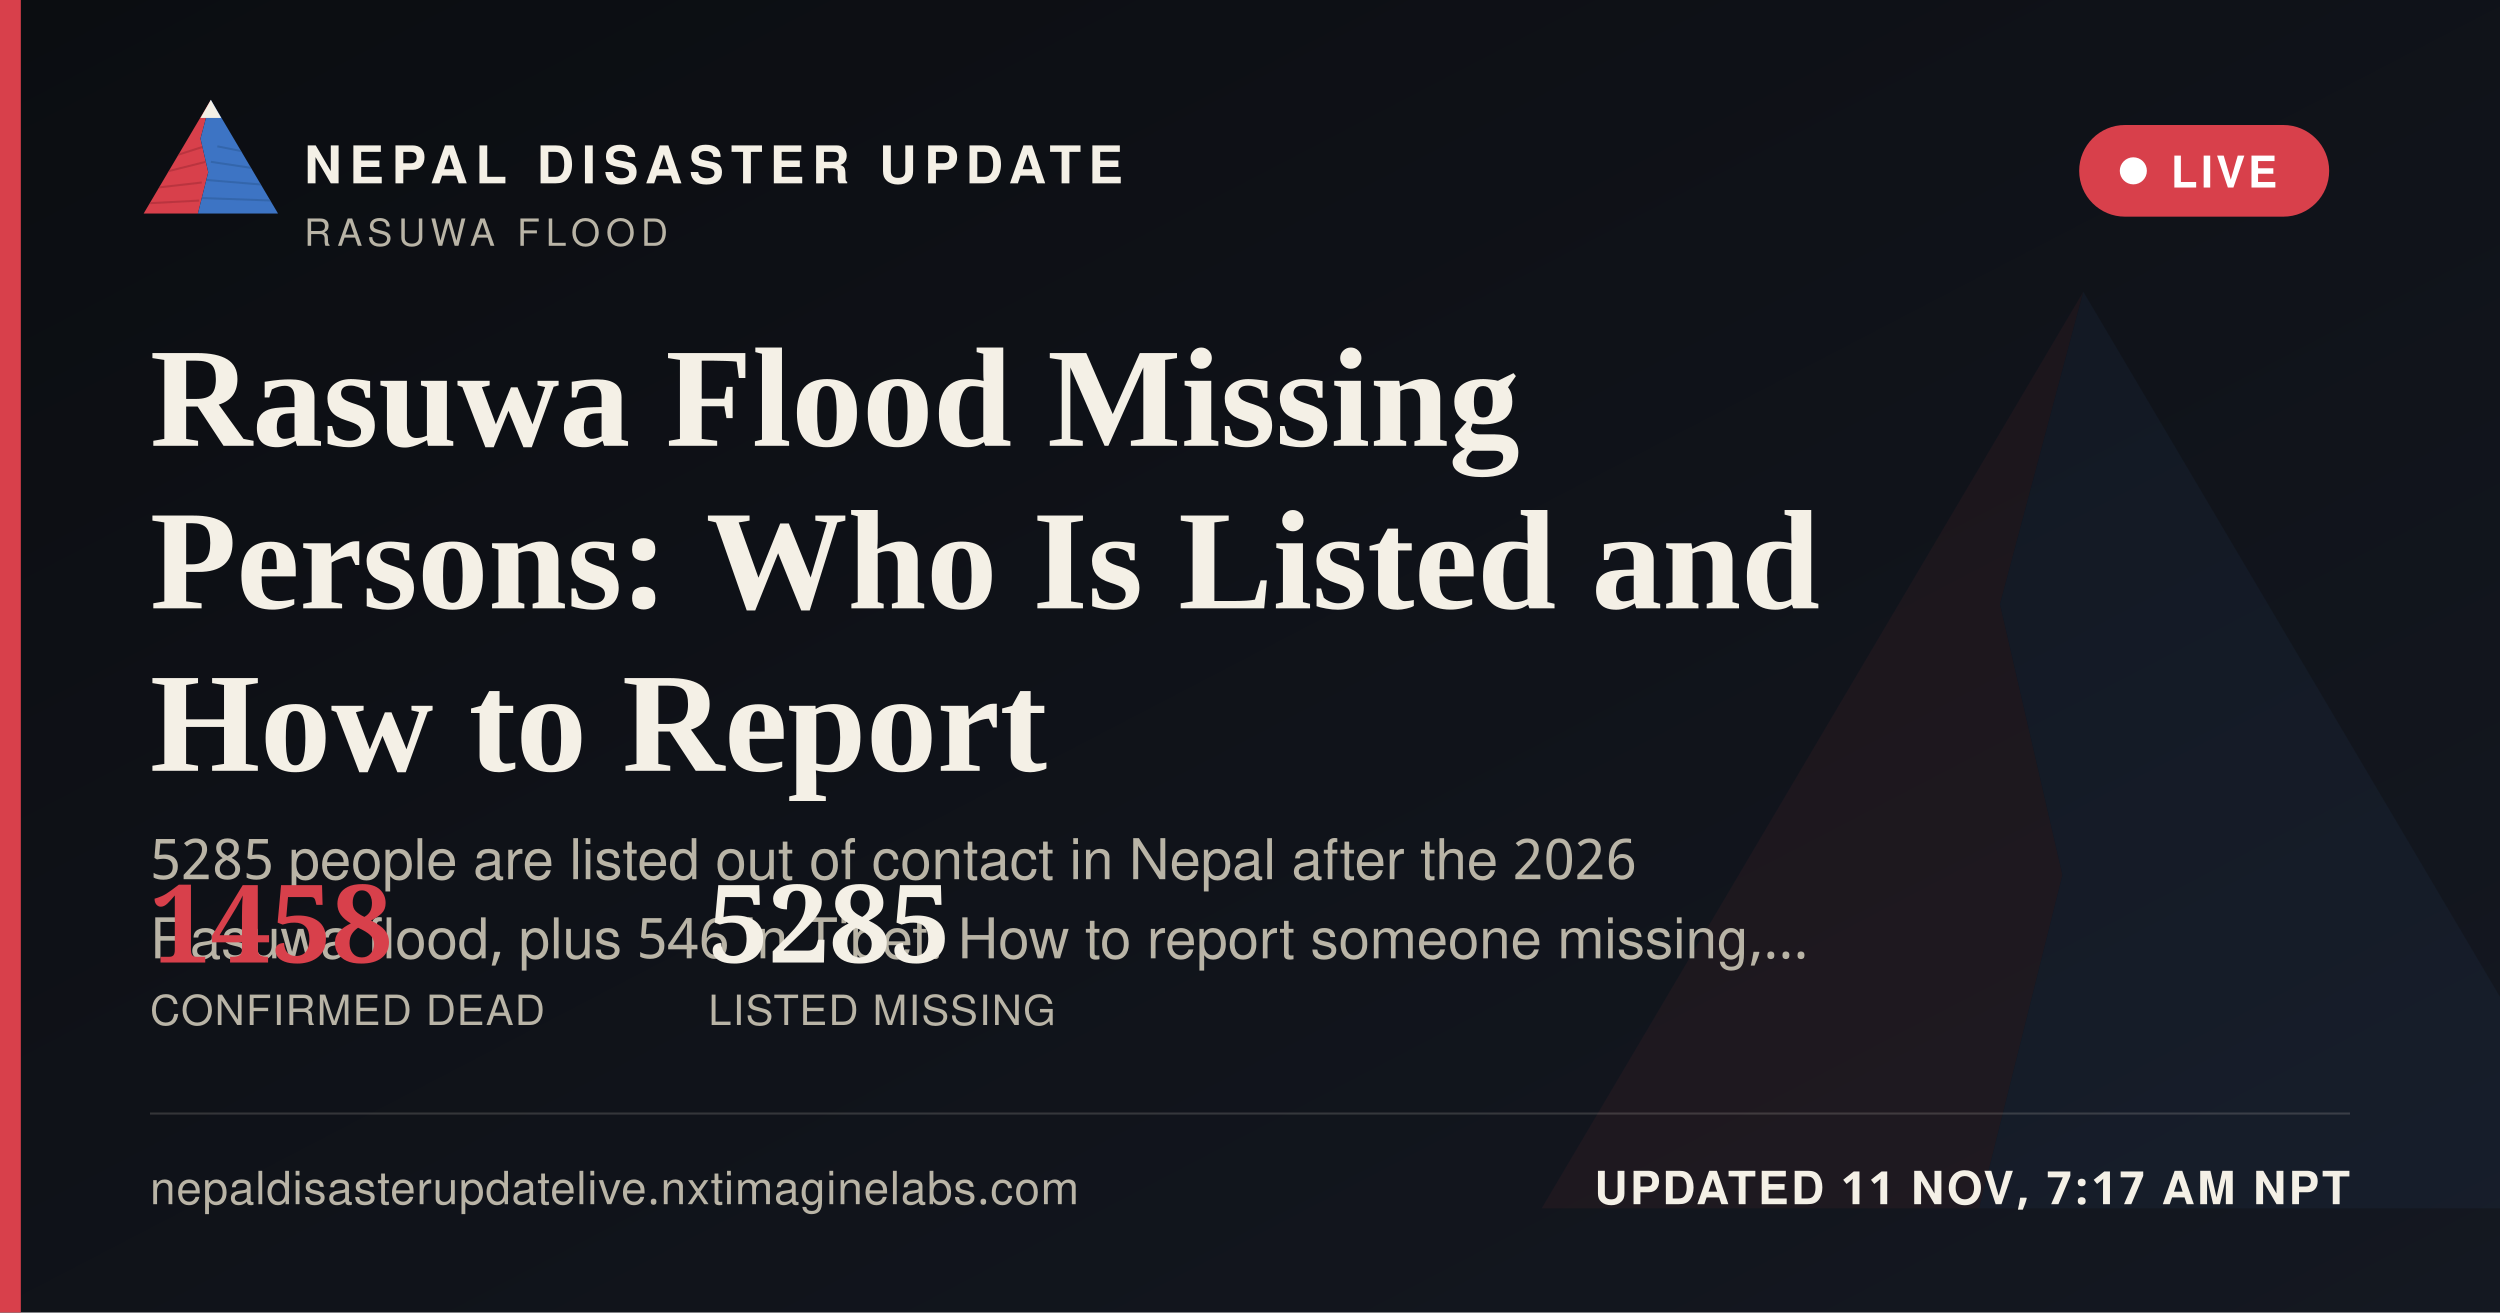
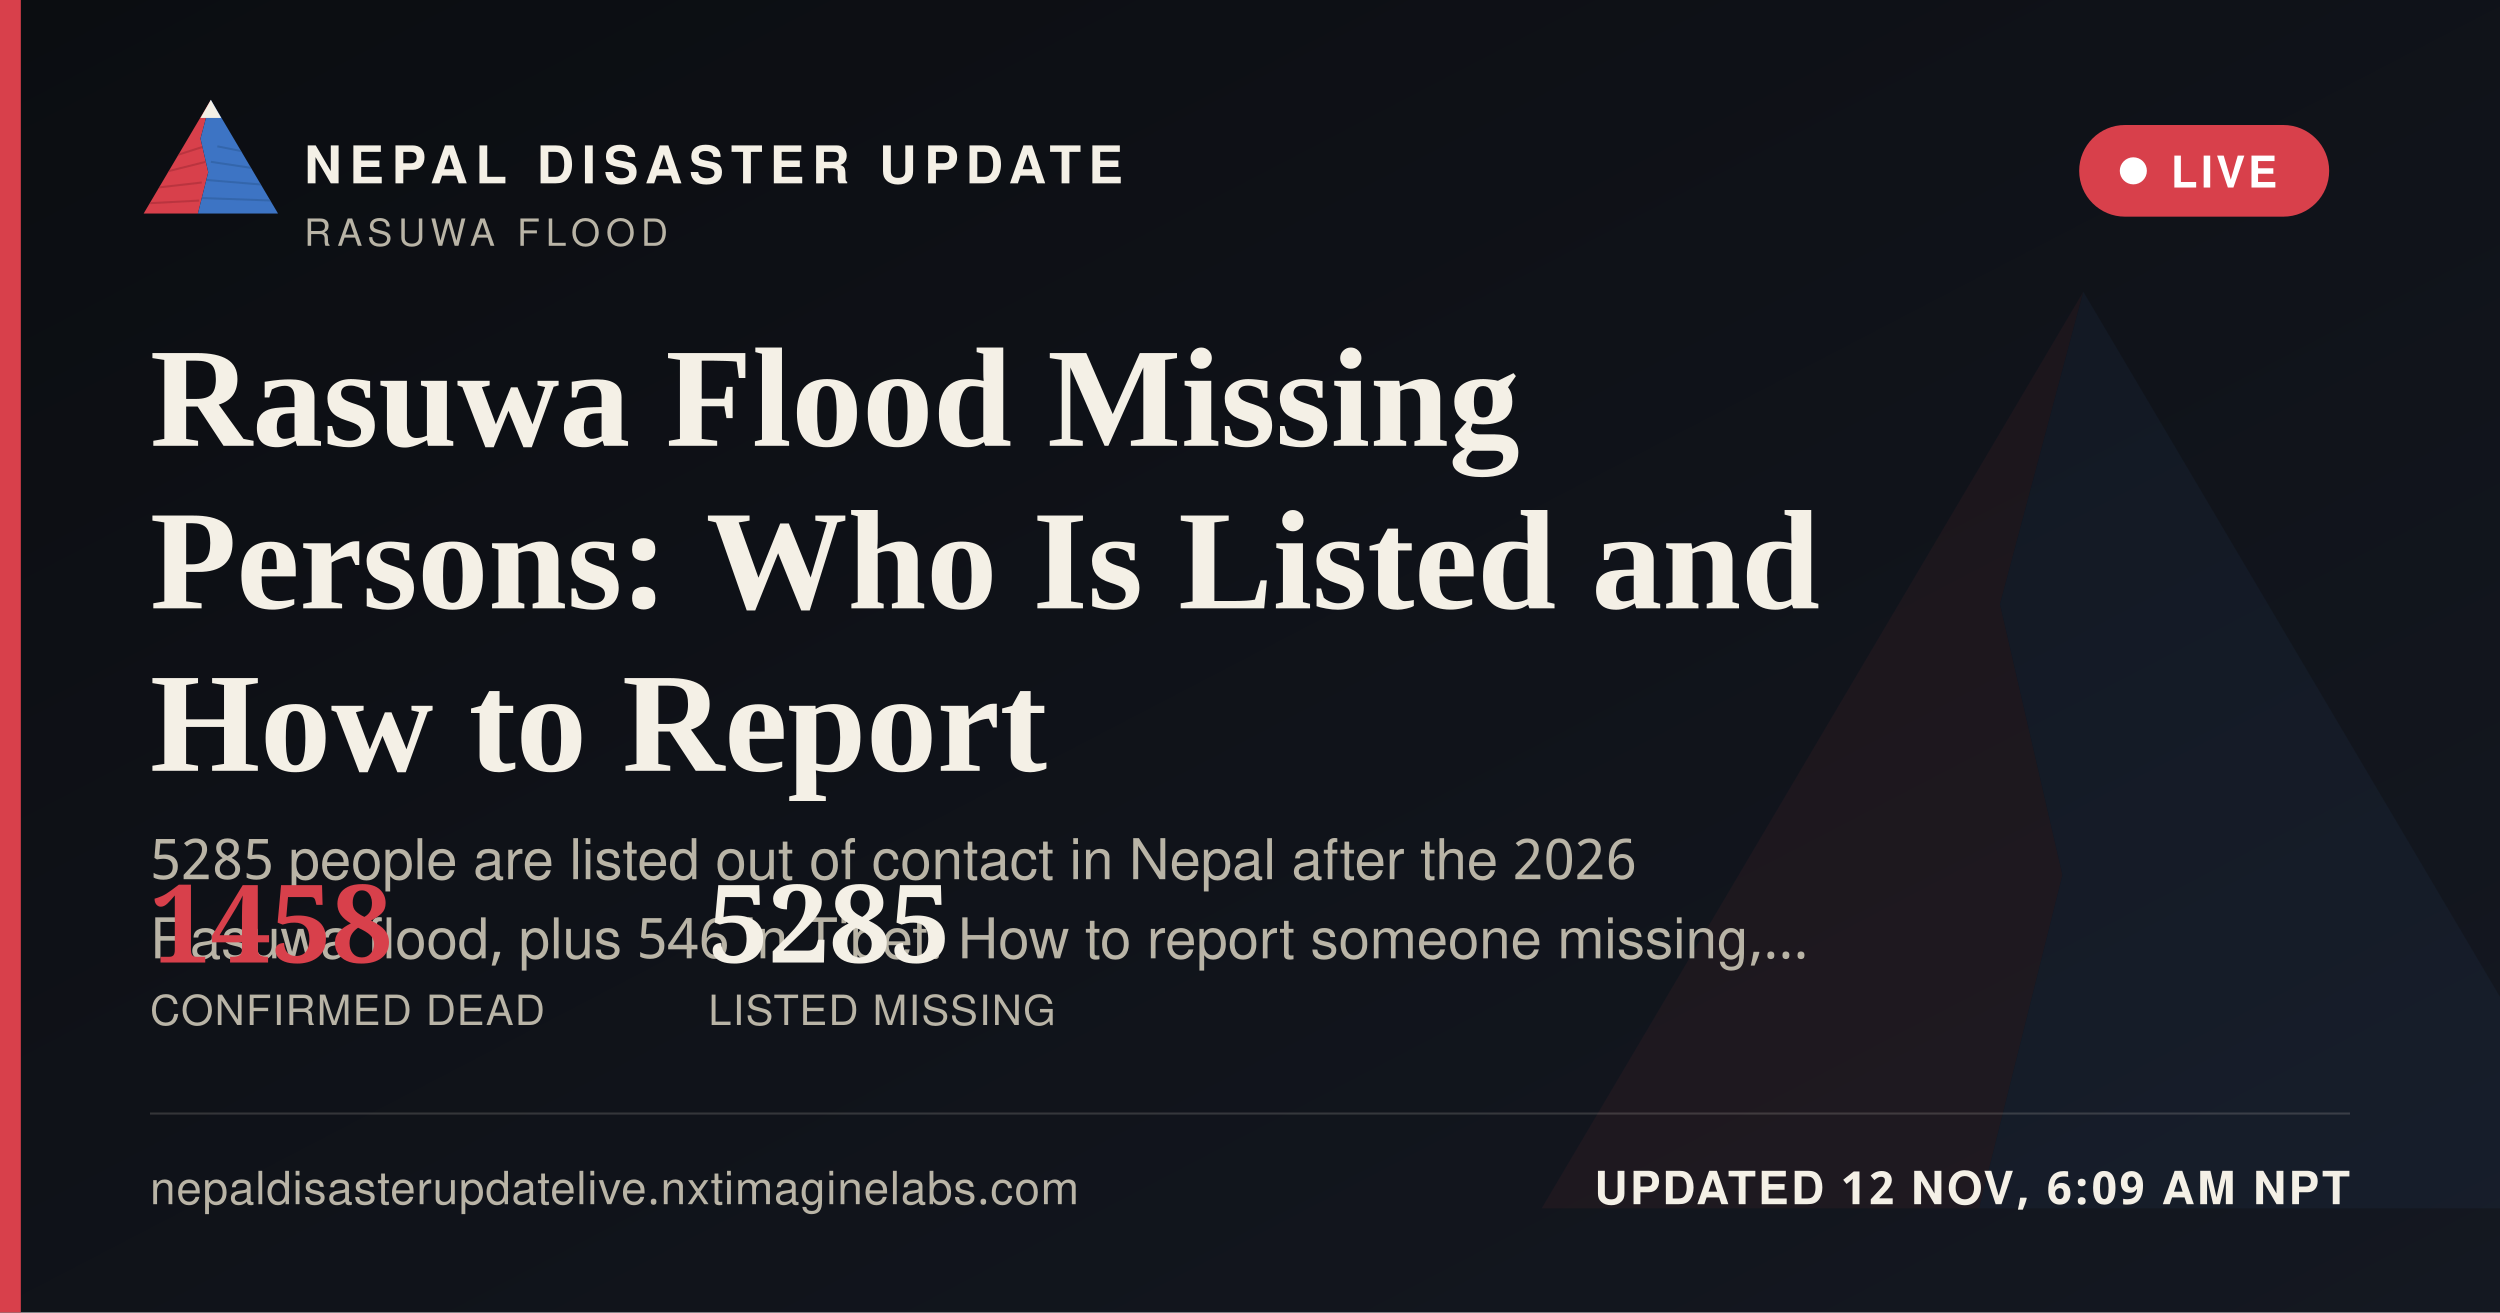
<svg xmlns="http://www.w3.org/2000/svg" width="1200" height="630" viewBox="0 0 1200 630">
  <defs>
    <linearGradient id="ogbg" x1="0" y1="0" x2="1" y2="1">
      <stop offset="0" stop-color="#0B0D11" />
      <stop offset="1" stop-color="#141821" />
    </linearGradient>
  </defs>
  <rect width="1200" height="630" fill="url(#ogbg)" />
  <g transform="translate(700,60) scale(5)" opacity="0.06">
    <polygon points="60,16 52,46 58,72 50,104 8,104" fill="#D8404B" />
    <polygon points="60,16 112,104 50,104 58,72 52,46" fill="#3D74C4" />
  </g>
  <rect x="0" y="0" width="10" height="630" fill="#D8404B" />
  <g transform="translate(64,38) scale(0.62)">
    <g>
      <defs>
        <clipPath id="ogLc">
          <polygon points="60,16 52,46 58,72 50,104 8,104" />
        </clipPath>
        <clipPath id="ogRc">
          <polygon points="60,16 112,104 50,104 58,72 52,46" />
        </clipPath>
      </defs>
      <polygon points="60,16 52,46 58,72 50,104 8,104" fill="#D8404B" />
      <g clip-path="url(#ogLc)" stroke="#A32A34" stroke-width="1.6" fill="none" opacity="0.55">
        <path d="M30,60 L55,52" />
        <path d="M24,72 L56,64" />
        <path d="M18,84 L53,80" />
        <path d="M13,96 L51,94" />
      </g>
      <polygon points="60,16 112,104 50,104 58,72 52,46" fill="#3D74C4" />
      <g clip-path="url(#ogRc)" stroke="#2A5793" stroke-width="1.6" fill="none" opacity="0.5">
        <path d="M65,52 L95,58" />
        <path d="M60,64 L100,70" />
        <path d="M56,78 L104,82" />
        <path d="M52,92 L108,94" />
      </g>
      <polygon points="60,16 52,30 68,30" fill="#F4F0E6" />
    </g>
  </g>
  <text x="146" y="88" font-family="'Public Sans', 'Noto Sans Devanagari', 'Helvetica Neue', Helvetica, Arial, sans-serif" font-size="25" font-weight="800" letter-spacing="3.6" fill="#F4F0E6">NEPAL DISASTER UPDATE</text>
  <text x="146" y="118" font-family="'Public Sans', 'Noto Sans Devanagari', 'Helvetica Neue', Helvetica, Arial, sans-serif" font-size="18" letter-spacing="2.8" fill="#B9B4A6">RASUWA FLOOD</text>
  <g>
    <rect x="998" y="60" width="120" height="44" rx="22" fill="#D8404B" stroke="none" />
    <circle cx="1024" cy="82" r="6.5" fill="#FFFFFF" />
    <text x="1042" y="90" font-family="'Public Sans', 'Noto Sans Devanagari', 'Helvetica Neue', Helvetica, Arial, sans-serif" font-size="21" font-weight="700" letter-spacing="1.6" fill="#FFFFFF">LIVE</text>
  </g>
  <text x="72" y="214" font-family="Newsreader, 'Noto Serif Devanagari', Georgia, 'Times New Roman', serif" font-size="68" font-weight="600" fill="#F4F0E6">Rasuwa Flood Missing</text>
  <text x="72" y="292" font-family="Newsreader, 'Noto Serif Devanagari', Georgia, 'Times New Roman', serif" font-size="68" font-weight="600" fill="#F4F0E6">Persons: Who Is Listed and</text>
  <text x="72" y="370" font-family="Newsreader, 'Noto Serif Devanagari', Georgia, 'Times New Roman', serif" font-size="68" font-weight="600" fill="#F4F0E6">How to Report</text>
  <text x="72" y="422" font-family="'Public Sans', 'Noto Sans Devanagari', 'Helvetica Neue', Helvetica, Arial, sans-serif" font-size="27" fill="#B9B4A6">5285 people are listed out of contact in Nepal after the 2026</text>
  <text x="72" y="460" font-family="'Public Sans', 'Noto Sans Devanagari', 'Helvetica Neue', Helvetica, Arial, sans-serif" font-size="27" fill="#B9B4A6">Rasuwa flood, plus 546 in Tibet. How to report someone missing,…</text>
  <g transform="translate(72,462)">
    <text x="0" y="0" font-family="Newsreader, 'Noto Serif Devanagari', Georgia, 'Times New Roman', serif" font-size="52" font-weight="600" fill="#D8404B">1458</text>
    <text x="0" y="30" font-family="'Public Sans', 'Noto Sans Devanagari', 'Helvetica Neue', Helvetica, Arial, sans-serif" font-size="20" letter-spacing="0.6" fill="#B9B4A6">CONFIRMED DEAD</text>
    <text x="268" y="0" font-family="Newsreader, 'Noto Serif Devanagari', Georgia, 'Times New Roman', serif" font-size="52" font-weight="600" fill="#F4F0E6">5285</text>
    <text x="268" y="30" font-family="'Public Sans', 'Noto Sans Devanagari', 'Helvetica Neue', Helvetica, Arial, sans-serif" font-size="20" letter-spacing="0.6" fill="#B9B4A6">LISTED MISSING</text>
  </g>
  <rect x="72" y="534" width="1056" height="1" fill="rgba(244,240,230,0.16)" />
  <text x="72" y="578" font-family="'Public Sans', 'Noto Sans Devanagari', 'Helvetica Neue', Helvetica, Arial, sans-serif" font-size="22" fill="#B9B4A6" letter-spacing="0.4">nepaldisasterupdatelive.nxtimaginelabs.com</text>
-   <text x="1128" y="578" text-anchor="end" font-family="'Public Sans', 'Noto Sans Devanagari', 'Helvetica Neue', Helvetica, Arial, sans-serif" font-size="22" font-weight="700" letter-spacing="1.2" fill="#F4F0E6">UPDATED 11 NOV, 7:17 AM NPT</text>
+   <text x="1128" y="578" text-anchor="end" font-family="'Public Sans', 'Noto Sans Devanagari', 'Helvetica Neue', Helvetica, Arial, sans-serif" font-size="22" font-weight="700" letter-spacing="1.2" fill="#F4F0E6">UPDATED 12 NOV, 6:09 AM NPT</text>
</svg>
